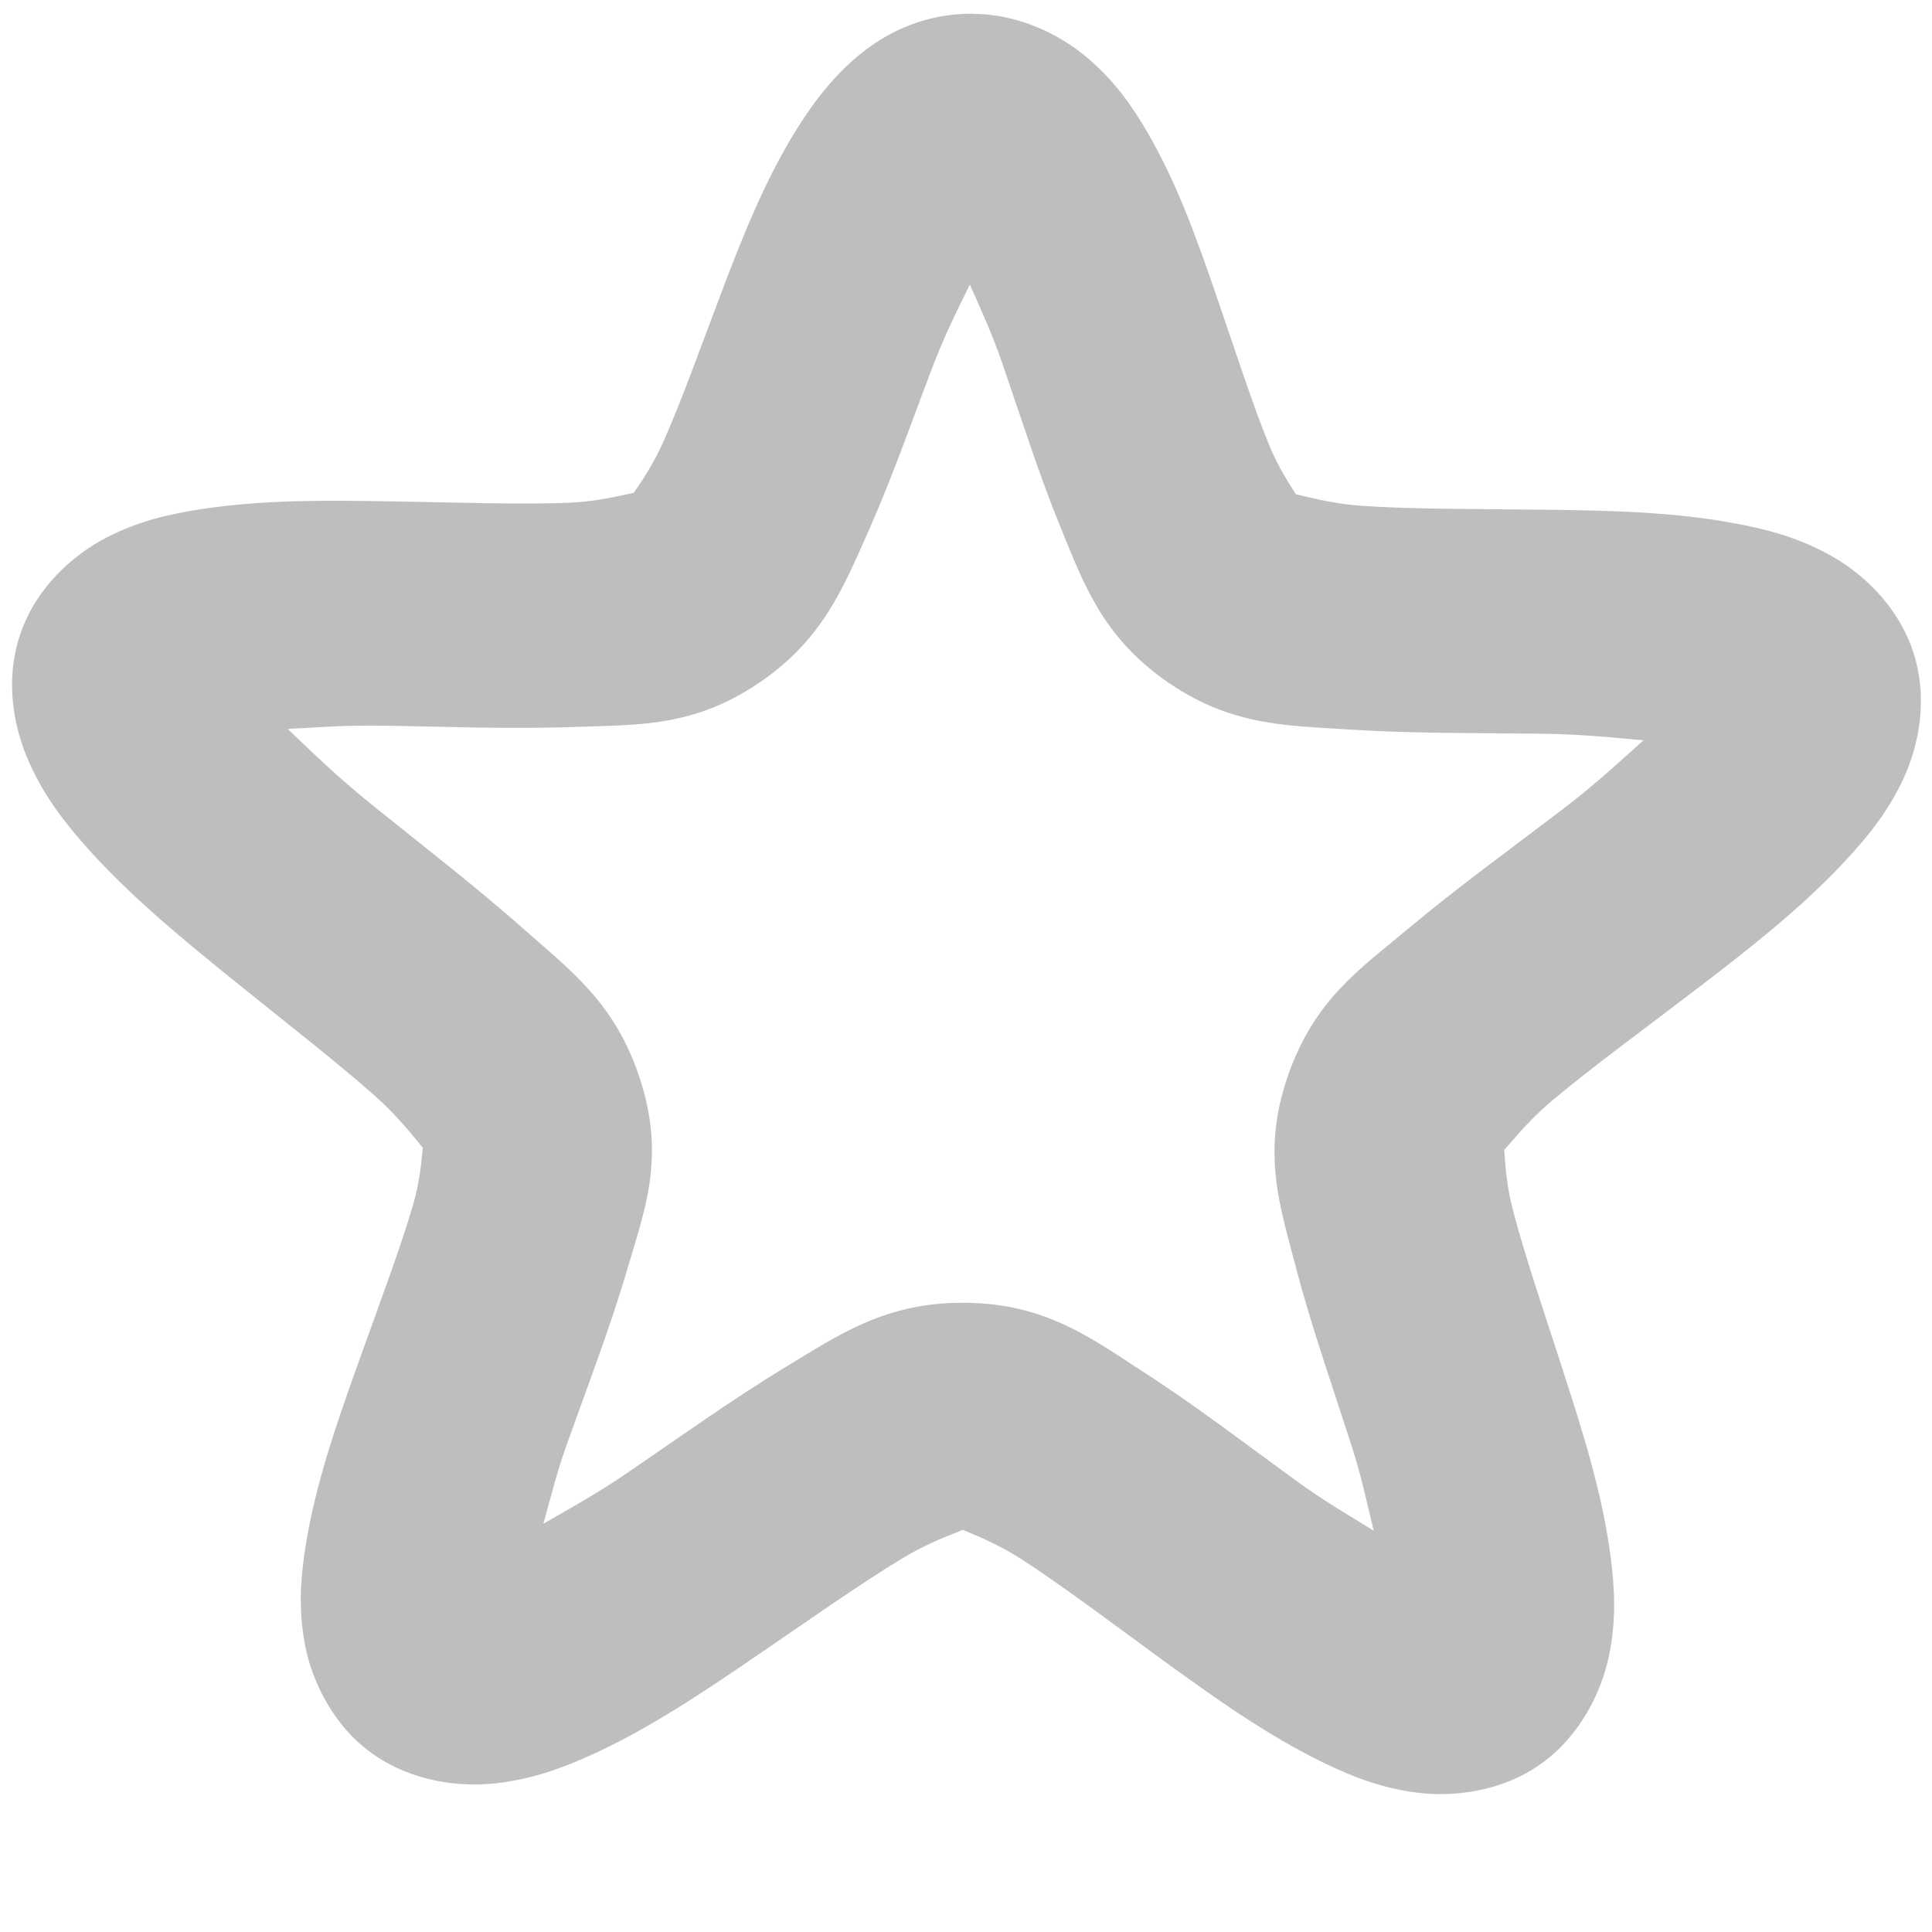
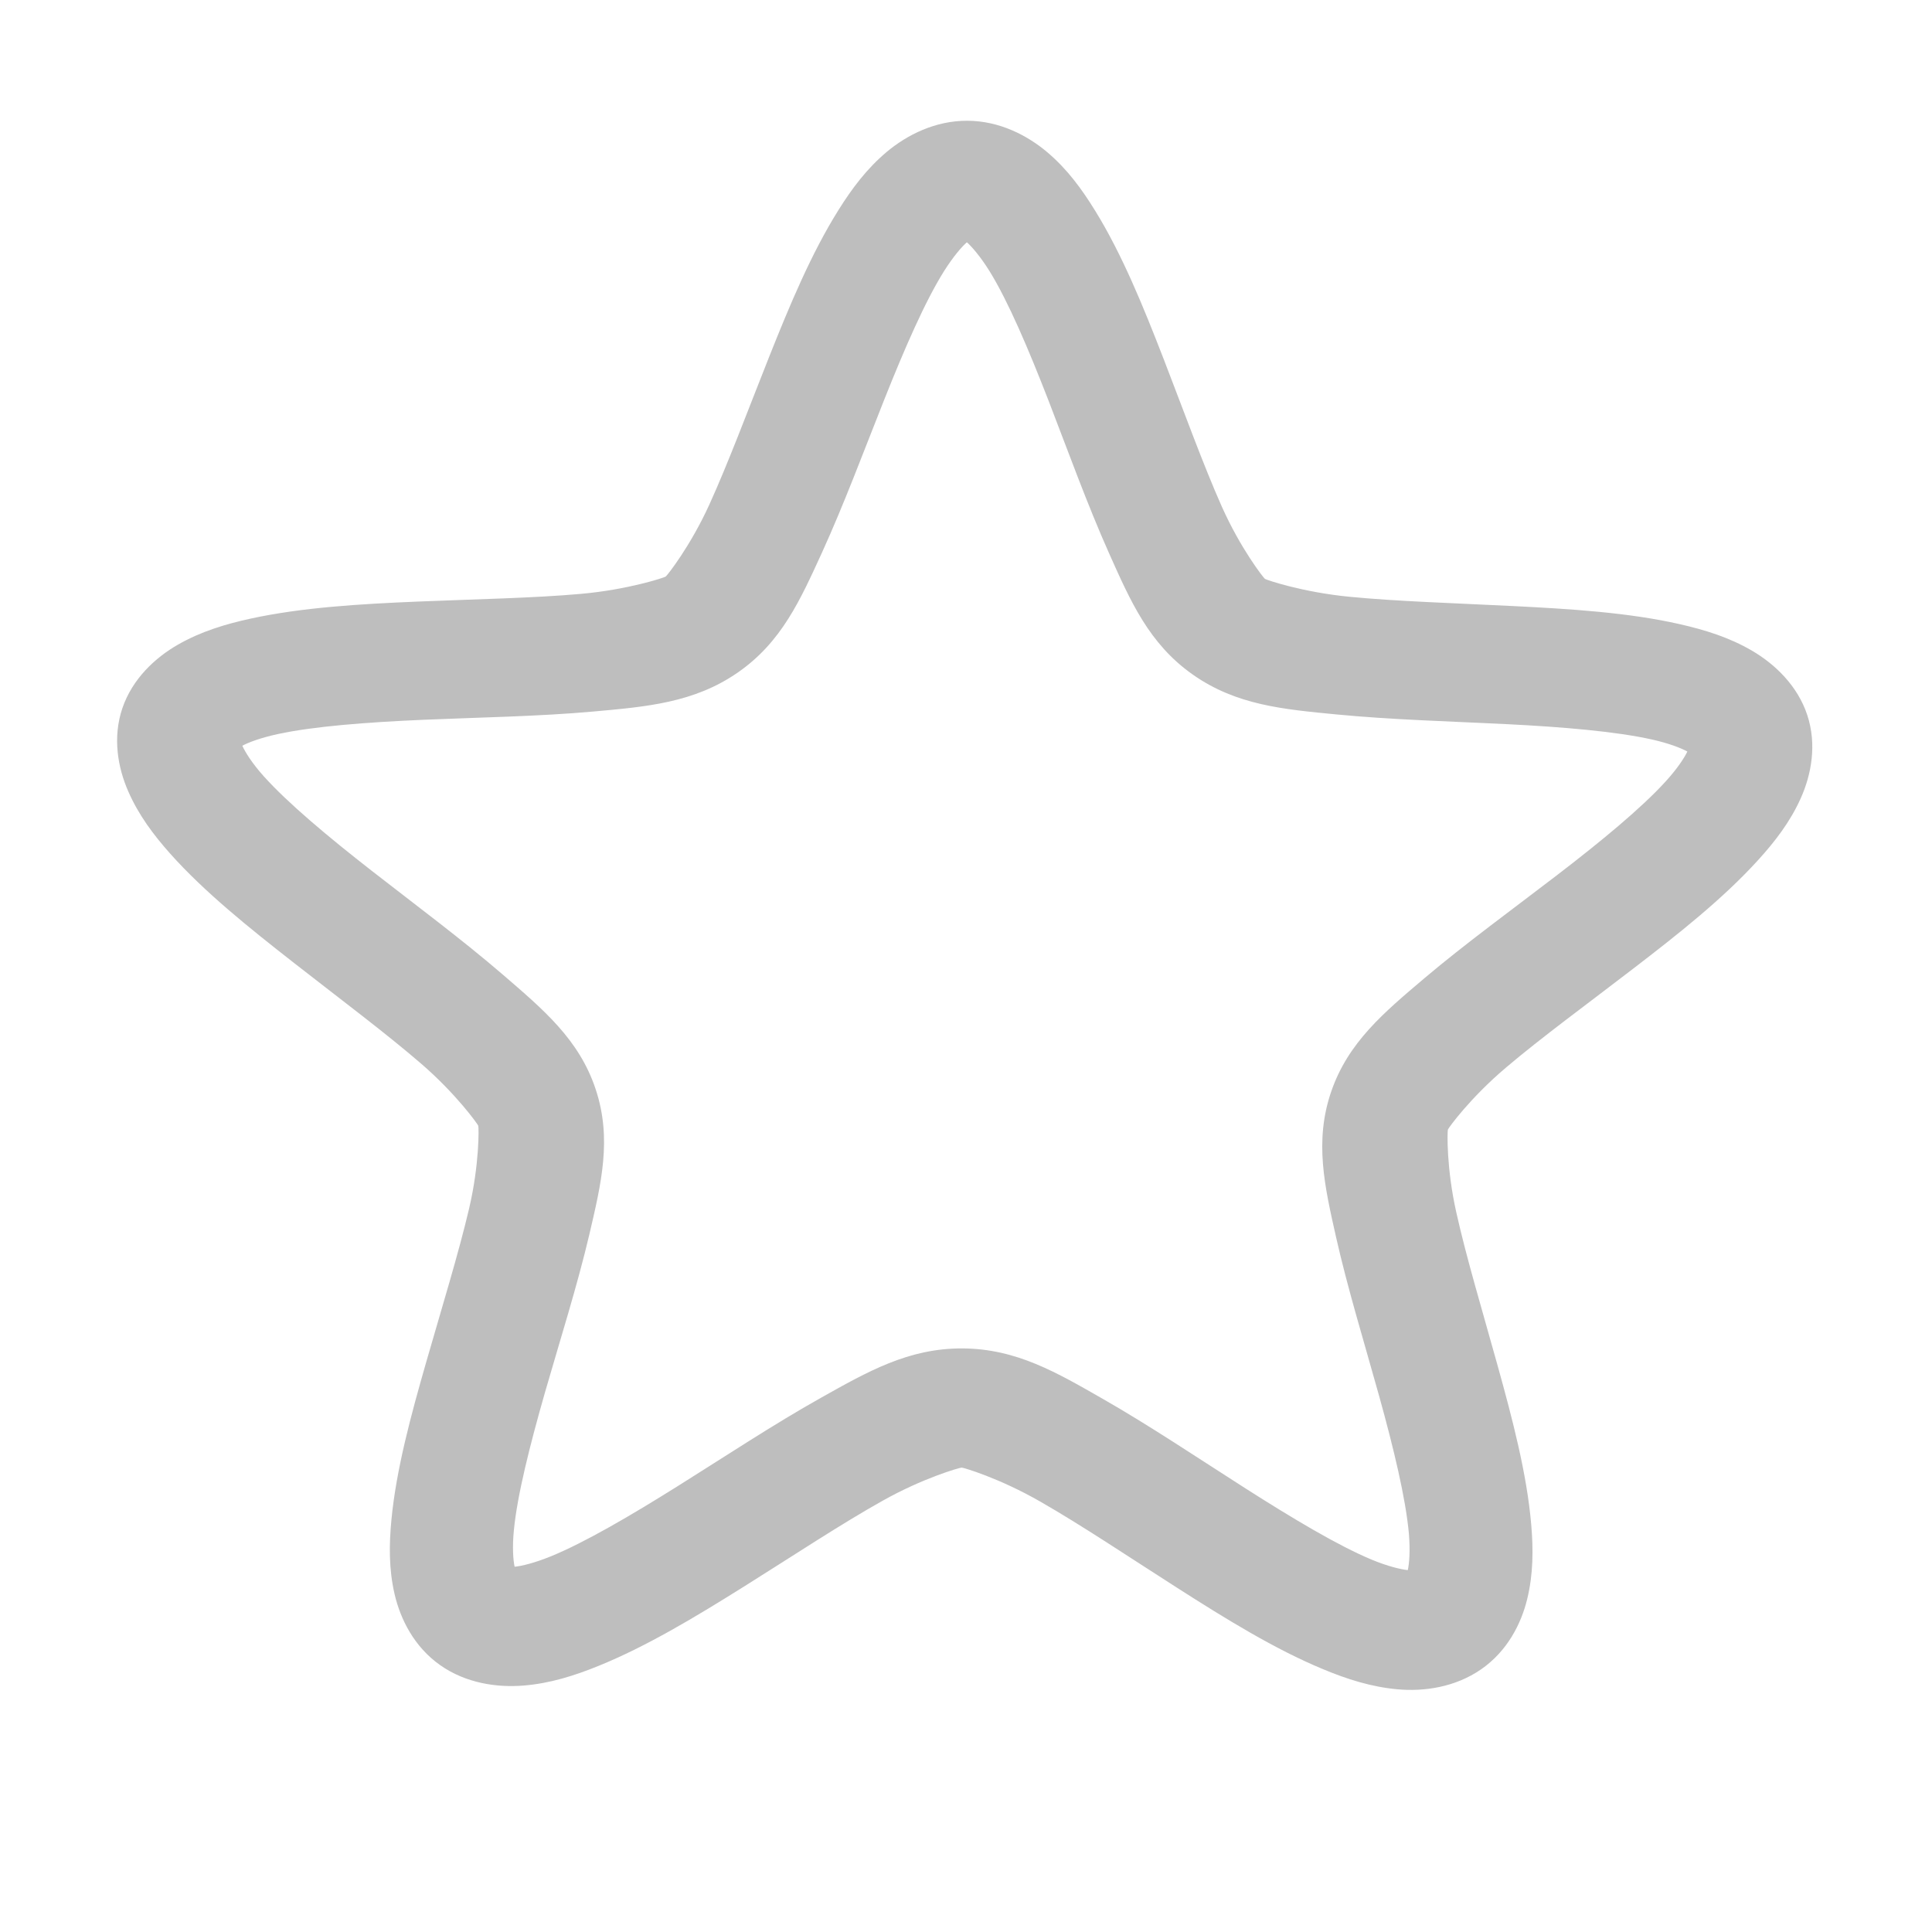
- <svg xmlns="http://www.w3.org/2000/svg" xmlns:ns1="http://www.openswatchbook.org/uri/2009/osb" height="16" id="svg7384" version="1.1" width="16">
+ <svg xmlns="http://www.w3.org/2000/svg" xmlns:ns1="http://www.openswatchbook.org/uri/2009/osb" height="16" id="svg7384" version="1.1" viewBox="0 0 16 16" width="16">
  <defs id="defs7386">
    <linearGradient gradientTransform="matrix(-2.736579,0.2820293,-0.1890831,-0.9998832,239.5401,-879.4556)" id="linearGradient19282" ns1:paint="solid">
      <stop id="stop19284" offset="0" style="stop-color:#666666;stop-opacity:1;" />
    </linearGradient>
  </defs>
  <g id="layer9" style="display:inline" transform="translate(-61.0002,-377)">
-     <path d="m 69.053,377.113 c -0.749,0.001 -1.191,0.533 -1.455,0.957 -0.264,0.424 -0.447,0.887 -0.621,1.346 -0.174,0.458 -0.335,0.911 -0.484,1.244 -0.149,0.334 -0.343,0.523 -0.242,0.453 0.142,-0.098 -0.148,0.036 -0.551,0.051 -0.403,0.015 -0.929,-0.003 -1.463,-0.012 -0.534,-0.009 -1.069,-0.014 -1.58,0.066 -0.256,0.04 -0.511,0.097 -0.779,0.236 -0.268,0.139 -0.58,0.409 -0.711,0.801 -0.133,0.397 -0.047,0.788 0.076,1.062 0.123,0.275 0.285,0.484 0.461,0.684 0.352,0.399 0.782,0.755 1.215,1.105 0.433,0.35 0.869,0.688 1.188,0.971 0.319,0.283 0.486,0.59 0.434,0.43 -0.06,-0.186 -0.013,0.105 -0.121,0.475 -0.108,0.369 -0.289,0.846 -0.463,1.334 -0.174,0.488 -0.346,0.982 -0.426,1.488 -0.04,0.253 -0.062,0.513 -0.006,0.814 0.057,0.302 0.235,0.679 0.566,0.91 0.33,0.23 0.721,0.274 1.02,0.24 0.298,-0.034 0.544,-0.125 0.781,-0.232 0.475,-0.215 0.922,-0.515 1.363,-0.816 0.441,-0.301 0.871,-0.605 1.217,-0.814 0.345,-0.209 0.654,-0.264 0.506,-0.266 -0.16,-0.002 0.145,0.056 0.479,0.271 0.334,0.215 0.749,0.529 1.176,0.84 0.427,0.31 0.858,0.618 1.322,0.844 0.232,0.113 0.475,0.211 0.773,0.25 0.299,0.039 0.699,-0.002 1.029,-0.234 0.329,-0.232 0.506,-0.599 0.568,-0.898 0.062,-0.299 0.047,-0.562 0.014,-0.818 -0.066,-0.513 -0.224,-1.015 -0.385,-1.514 -0.161,-0.499 -0.328,-0.988 -0.426,-1.365 -0.098,-0.378 -0.047,-0.671 -0.107,-0.498 -0.059,0.169 0.112,-0.134 0.434,-0.404 0.322,-0.27 0.762,-0.592 1.199,-0.926 0.438,-0.334 0.872,-0.675 1.23,-1.061 0.179,-0.193 0.346,-0.395 0.475,-0.668 0.128,-0.273 0.217,-0.672 0.082,-1.07 -0.132,-0.39 -0.434,-0.655 -0.699,-0.799 -0.265,-0.144 -0.518,-0.208 -0.775,-0.256 -0.514,-0.096 -1.056,-0.107 -1.596,-0.113 -0.54,-0.006 -1.074,-0.004 -1.482,-0.031 -0.408,-0.027 -0.7,-0.164 -0.568,-0.07 0.11,0.079 -0.077,-0.11 -0.213,-0.441 -0.136,-0.332 -0.28,-0.783 -0.438,-1.24 -0.157,-0.458 -0.321,-0.92 -0.57,-1.348 -0.125,-0.214 -0.271,-0.423 -0.498,-0.615 -0.227,-0.192 -0.571,-0.362 -0.947,-0.361 z m -0.02,2.246 c 0.091,0.206 0.181,0.394 0.279,0.682 0.147,0.428 0.296,0.899 0.477,1.34 0.181,0.441 0.336,0.878 0.85,1.246 0.542,0.388 1.011,0.38 1.527,0.414 0.516,0.034 1.068,0.029 1.582,0.035 0.347,0.004 0.597,0.031 0.863,0.055 -0.206,0.184 -0.398,0.364 -0.684,0.582 -0.416,0.317 -0.868,0.645 -1.266,0.979 -0.397,0.333 -0.775,0.585 -0.994,1.215 -0.223,0.64 -0.065,1.087 0.062,1.576 0.127,0.489 0.305,0.995 0.457,1.467 0.094,0.29 0.133,0.492 0.191,0.727 -0.211,-0.132 -0.401,-0.238 -0.656,-0.424 -0.405,-0.295 -0.834,-0.623 -1.262,-0.898 -0.427,-0.276 -0.803,-0.56 -1.465,-0.566 l -0.002,0 c -0.658,-0.006 -1.045,0.266 -1.484,0.531 -0.439,0.266 -0.884,0.585 -1.303,0.871 -0.273,0.187 -0.481,0.298 -0.705,0.428 0.063,-0.222 0.104,-0.405 0.201,-0.676 0.165,-0.462 0.355,-0.956 0.496,-1.438 0.141,-0.481 0.315,-0.919 0.104,-1.568 -0.205,-0.631 -0.575,-0.899 -0.967,-1.246 -0.392,-0.347 -0.84,-0.693 -1.252,-1.025 -0.291,-0.235 -0.492,-0.432 -0.699,-0.629 0.257,-0.014 0.488,-0.033 0.818,-0.027 0.508,0.009 1.054,0.029 1.566,0.01 0.512,-0.019 0.979,0.006 1.531,-0.373 0.518,-0.355 0.688,-0.787 0.885,-1.227 0.196,-0.439 0.362,-0.912 0.525,-1.342 0.114,-0.301 0.218,-0.505 0.322,-0.717 z" id="path5520" style="color:#000000;font-style:normal;font-variant:normal;font-weight:normal;font-stretch:normal;font-size:medium;line-height:normal;font-family:sans-serif;text-indent:0;text-align:start;text-decoration:none;text-decoration-line:none;text-decoration-style:solid;text-decoration-color:#000000;letter-spacing:normal;word-spacing:normal;text-transform:none;direction:ltr;block-progression:tb;writing-mode:lr-tb;baseline-shift:baseline;text-anchor:start;white-space:normal;clip-rule:nonzero;display:inline;overflow:visible;visibility:visible;opacity:1;isolation:auto;mix-blend-mode:normal;color-interpolation:sRGB;color-interpolation-filters:linearRGB;solid-color:#000000;solid-opacity:1;fill:#bebebe;fill-opacity:1;fill-rule:nonzero;stroke:none;stroke-width:1.855;stroke-linecap:butt;stroke-linejoin:miter;stroke-miterlimit:4;stroke-dasharray:none;stroke-dashoffset:0;stroke-opacity:1;marker:none;color-rendering:auto;image-rendering:auto;shape-rendering:auto;text-rendering:auto;enable-background:accumulate" />
+     <path d="m 69.011,378 c -0.266,-9.9e-4 -0.498,0.117 -0.665,0.256 -0.166,0.139 -0.289,0.303 -0.401,0.482 -0.225,0.358 -0.404,0.787 -0.577,1.222 -0.173,0.435 -0.336,0.873 -0.493,1.218 -0.157,0.345 -0.349,0.588 -0.362,0.597 -0.013,0.009 -0.311,0.108 -0.7,0.143 -0.389,0.035 -0.872,0.044 -1.354,0.064 -0.482,0.02 -0.961,0.049 -1.383,0.141 -0.211,0.046 -0.412,0.107 -0.601,0.215 -0.189,0.108 -0.378,0.283 -0.461,0.526 -0.083,0.244 -0.038,0.493 0.048,0.689 0.085,0.195 0.208,0.36 0.349,0.518 0.283,0.317 0.652,0.613 1.027,0.906 0.375,0.293 0.758,0.58 1.049,0.831 0.291,0.251 0.469,0.501 0.474,0.515 0.005,0.015 0.01,0.319 -0.076,0.686 -0.086,0.367 -0.224,0.815 -0.353,1.264 -0.129,0.449 -0.25,0.895 -0.29,1.311 -0.02,0.208 -0.022,0.411 0.026,0.618 0.048,0.207 0.162,0.436 0.376,0.587 0.215,0.152 0.474,0.188 0.693,0.17 0.219,-0.018 0.418,-0.081 0.618,-0.162 0.4,-0.162 0.806,-0.407 1.21,-0.66 0.405,-0.254 0.804,-0.518 1.142,-0.707 0.337,-0.19 0.641,-0.276 0.657,-0.276 0.016,6e-5 0.317,0.089 0.652,0.282 0.336,0.192 0.733,0.458 1.135,0.715 0.402,0.257 0.807,0.507 1.205,0.672 0.199,0.083 0.398,0.147 0.617,0.167 0.219,0.02 0.478,-0.016 0.694,-0.166 0.216,-0.15 0.331,-0.376 0.381,-0.582 0.05,-0.206 0.051,-0.41 0.033,-0.618 -0.036,-0.417 -0.153,-0.864 -0.278,-1.314 -0.125,-0.45 -0.26,-0.899 -0.342,-1.268 -0.083,-0.368 -0.075,-0.672 -0.07,-0.687 0.005,-0.015 0.185,-0.263 0.479,-0.512 0.293,-0.249 0.68,-0.532 1.057,-0.822 0.378,-0.29 0.746,-0.582 1.032,-0.897 0.143,-0.157 0.268,-0.32 0.355,-0.515 0.087,-0.195 0.134,-0.443 0.053,-0.688 -0.081,-0.244 -0.269,-0.422 -0.457,-0.532 -0.188,-0.11 -0.388,-0.172 -0.599,-0.22 -0.422,-0.096 -0.9,-0.126 -1.382,-0.15 -0.482,-0.024 -0.967,-0.039 -1.355,-0.077 -0.388,-0.038 -0.685,-0.139 -0.698,-0.148 -0.013,-0.009 -0.203,-0.253 -0.357,-0.598 -0.154,-0.346 -0.313,-0.786 -0.482,-1.223 -0.169,-0.436 -0.344,-0.866 -0.566,-1.226 -0.111,-0.18 -0.231,-0.345 -0.396,-0.485 -0.165,-0.14 -0.397,-0.261 -0.663,-0.262 z m -0.005,1.005 c 0.043,0.038 0.114,0.12 0.19,0.242 0.155,0.251 0.323,0.647 0.487,1.069 0.163,0.422 0.325,0.87 0.502,1.266 0.177,0.396 0.33,0.748 0.691,1.003 0.361,0.255 0.751,0.289 1.196,0.332 0.445,0.043 0.938,0.057 1.404,0.08 0.466,0.023 0.909,0.061 1.204,0.127 0.143,0.032 0.244,0.072 0.294,0.1 -0.024,0.051 -0.083,0.142 -0.18,0.248 -0.2,0.22 -0.536,0.497 -0.901,0.777 -0.365,0.28 -0.759,0.567 -1.095,0.851 -0.336,0.285 -0.634,0.532 -0.774,0.942 -0.14,0.41 -0.054,0.782 0.041,1.204 0.095,0.422 0.235,0.878 0.356,1.313 0.121,0.435 0.221,0.851 0.247,1.142 0.012,0.142 0.003,0.247 -0.009,0.302 -0.058,-0.006 -0.165,-0.031 -0.3,-0.087 -0.278,-0.116 -0.654,-0.341 -1.043,-0.589 -0.389,-0.248 -0.794,-0.52 -1.179,-0.74 -0.385,-0.22 -0.719,-0.418 -1.167,-0.42 -0.447,-0.002 -0.786,0.193 -1.173,0.41 -0.387,0.217 -0.794,0.486 -1.185,0.731 -0.391,0.245 -0.771,0.467 -1.05,0.581 -0.136,0.055 -0.243,0.081 -0.3,0.086 -0.012,-0.055 -0.02,-0.162 -0.006,-0.303 0.028,-0.291 0.133,-0.705 0.257,-1.139 0.125,-0.434 0.269,-0.889 0.368,-1.31 0.098,-0.421 0.189,-0.792 0.052,-1.203 -0.136,-0.411 -0.434,-0.66 -0.768,-0.948 -0.334,-0.288 -0.724,-0.578 -1.087,-0.861 -0.363,-0.283 -0.697,-0.563 -0.895,-0.784 -0.096,-0.107 -0.153,-0.2 -0.176,-0.251 0.051,-0.028 0.152,-0.066 0.295,-0.097 0.296,-0.064 0.738,-0.098 1.204,-0.118 0.466,-0.02 0.958,-0.028 1.403,-0.068 0.445,-0.04 0.839,-0.072 1.202,-0.324 0.363,-0.252 0.517,-0.601 0.698,-0.996 0.18,-0.395 0.347,-0.843 0.514,-1.263 0.167,-0.42 0.338,-0.814 0.495,-1.064 0.077,-0.122 0.148,-0.204 0.191,-0.241 z" id="path14179-1" style="color:#000000;font-style:normal;font-variant:normal;font-weight:normal;font-stretch:normal;font-size:medium;line-height:normal;font-family:sans-serif;font-variant-ligatures:normal;font-variant-position:normal;font-variant-caps:normal;font-variant-numeric:normal;font-variant-alternates:normal;font-feature-settings:normal;text-indent:0;text-align:start;text-decoration:none;text-decoration-line:none;text-decoration-style:solid;text-decoration-color:#000000;letter-spacing:normal;word-spacing:normal;text-transform:none;writing-mode:lr-tb;direction:ltr;text-orientation:mixed;dominant-baseline:auto;baseline-shift:baseline;text-anchor:start;white-space:normal;shape-padding:0;clip-rule:nonzero;display:inline;overflow:visible;visibility:visible;opacity:1;isolation:auto;mix-blend-mode:normal;color-interpolation:sRGB;color-interpolation-filters:linearRGB;solid-color:#000000;solid-opacity:1;fill:#bebebe;fill-opacity:1;fill-rule:nonzero;stroke:none;stroke-width:1;stroke-linecap:butt;stroke-linejoin:miter;stroke-miterlimit:4;stroke-dasharray:none;stroke-dashoffset:0;stroke-opacity:1;marker:none;color-rendering:auto;image-rendering:auto;shape-rendering:auto;text-rendering:auto;enable-background:accumulate" />
  </g>
  <g id="layer10" style="display:inline" transform="translate(-61.0002,-377)" />
  <g id="layer11" transform="translate(-61.0002,-377)" />
  <g id="layer13" style="display:inline" transform="translate(-61.0002,-377)" />
  <g id="layer14" transform="translate(-61.0002,-377)" />
  <g id="layer15" style="display:inline" transform="translate(-61.0002,-377)" />
  <g id="g71291" style="display:inline" transform="translate(-61.0002,-377)" />
  <g id="g4953" style="display:inline" transform="translate(-61.0002,-377)" />
  <g id="layer12" style="display:inline" transform="translate(-61.0002,-377)" />
</svg>
